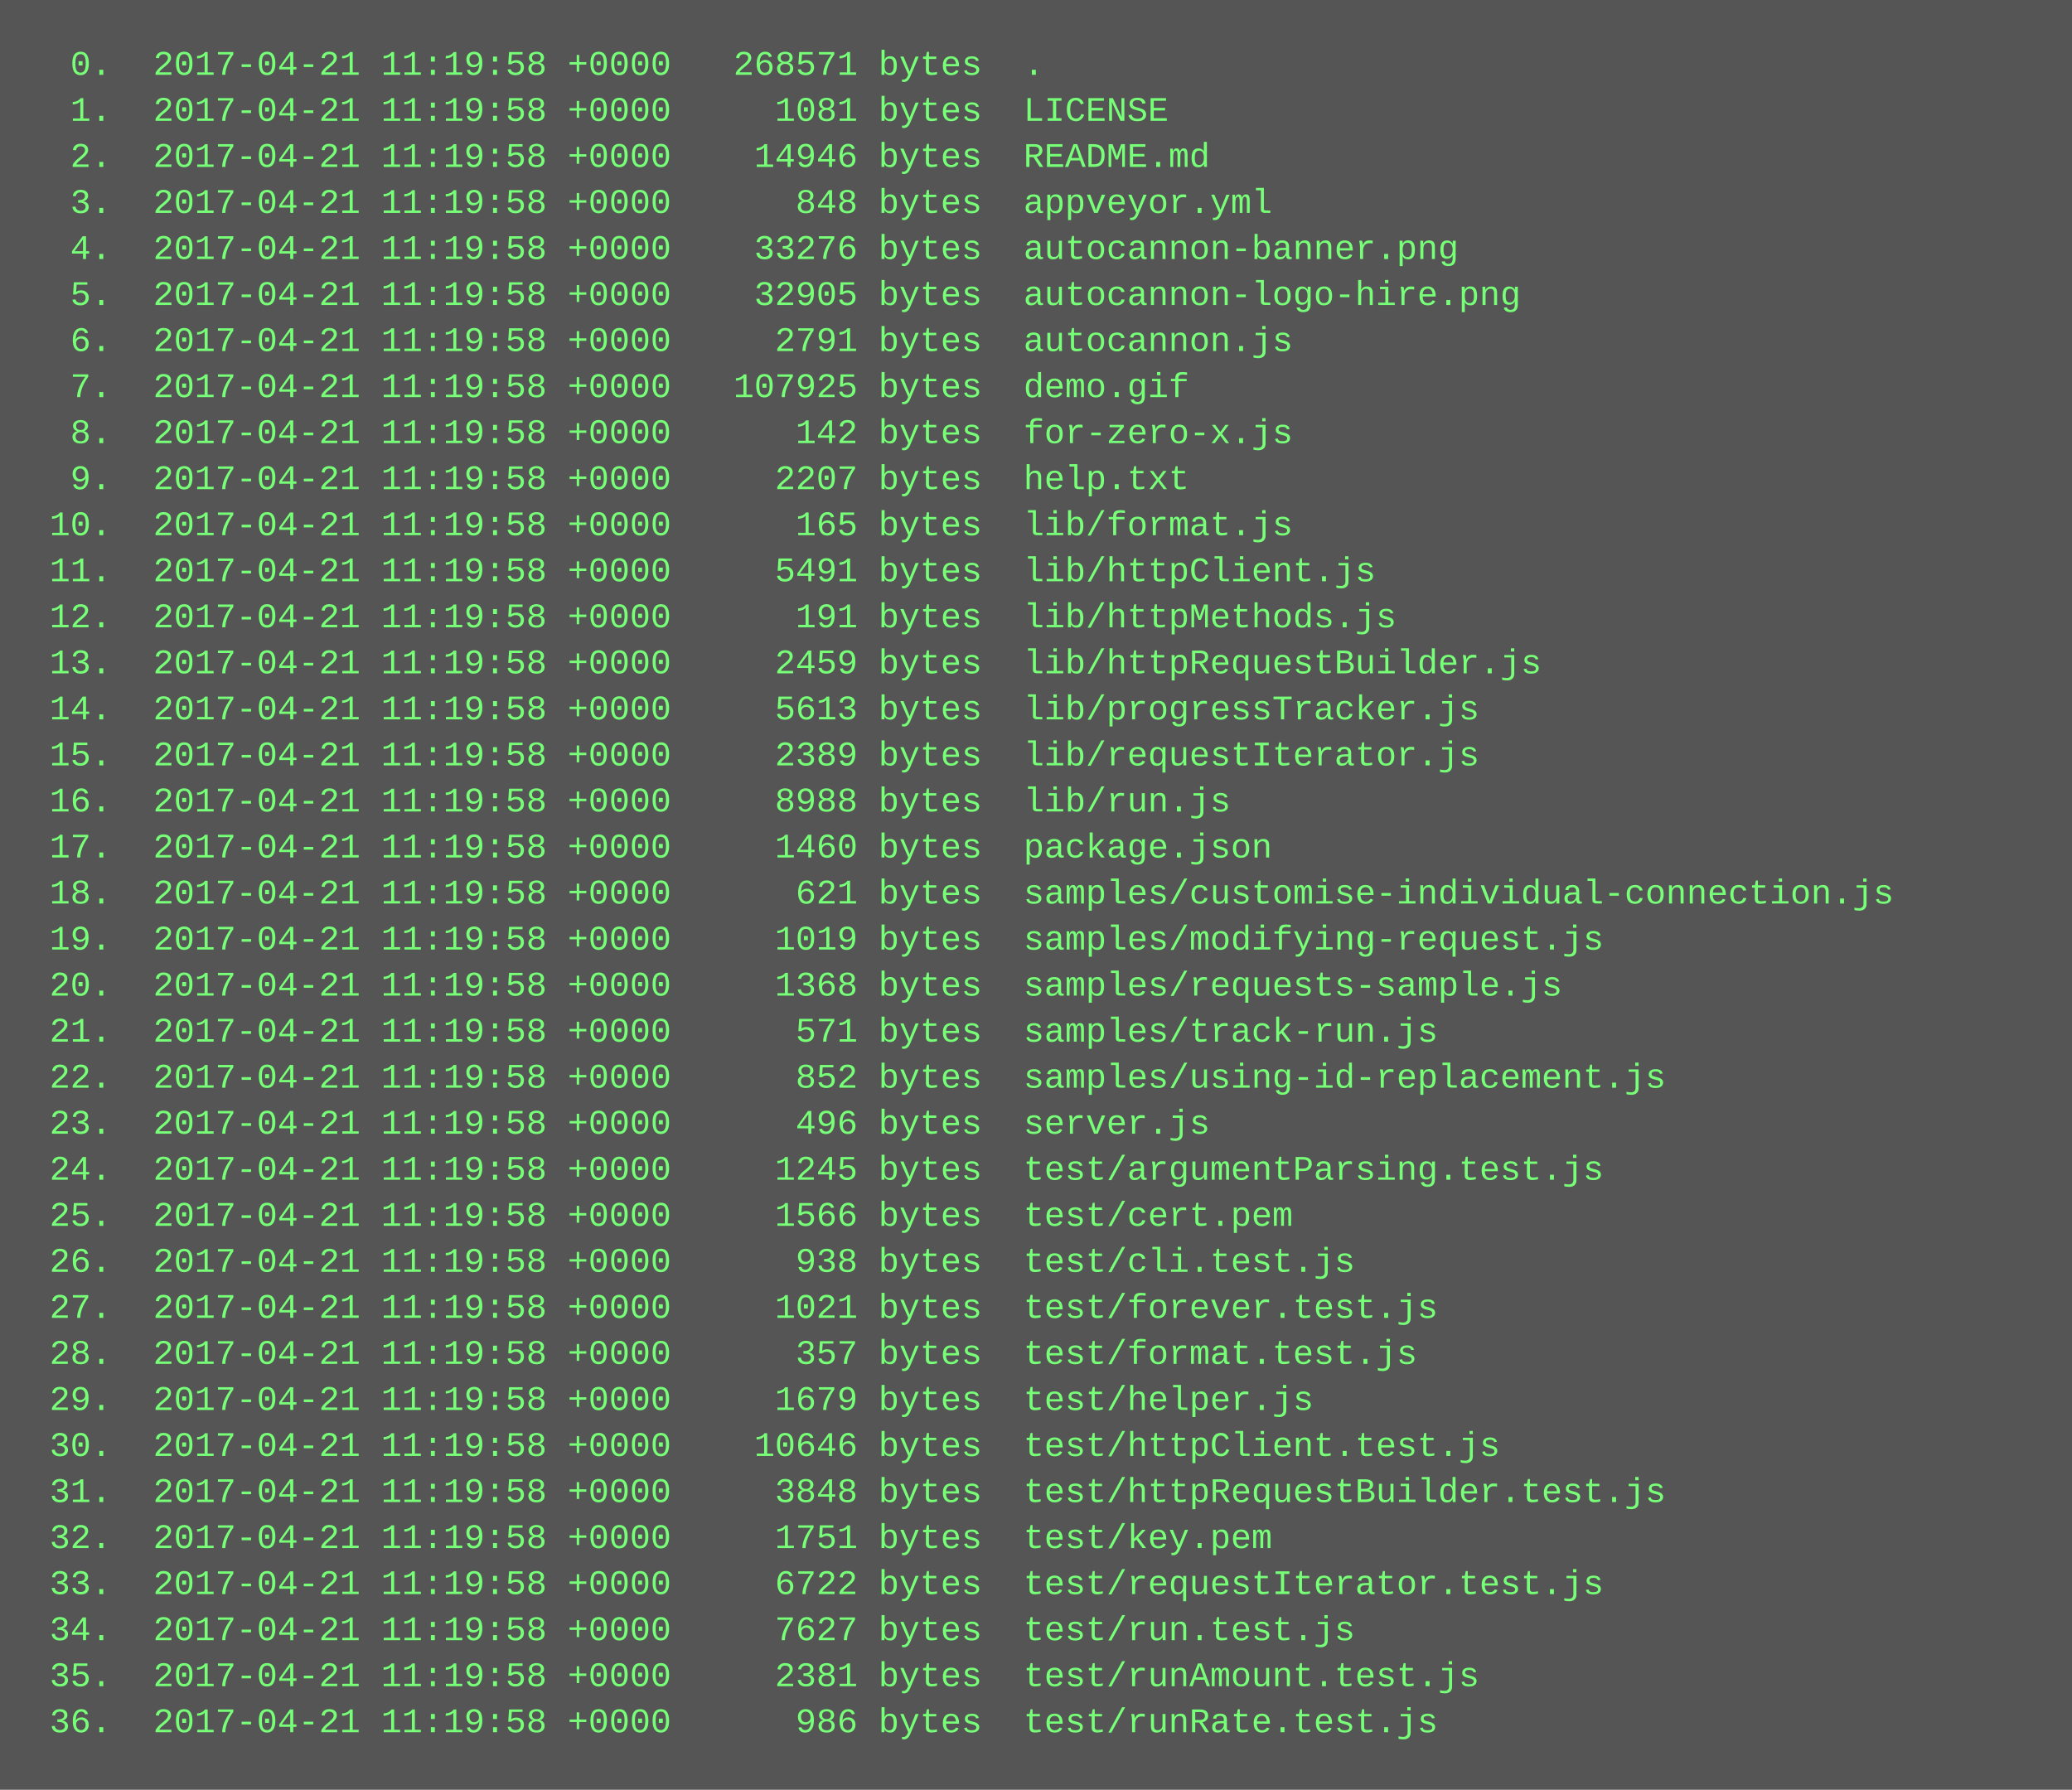
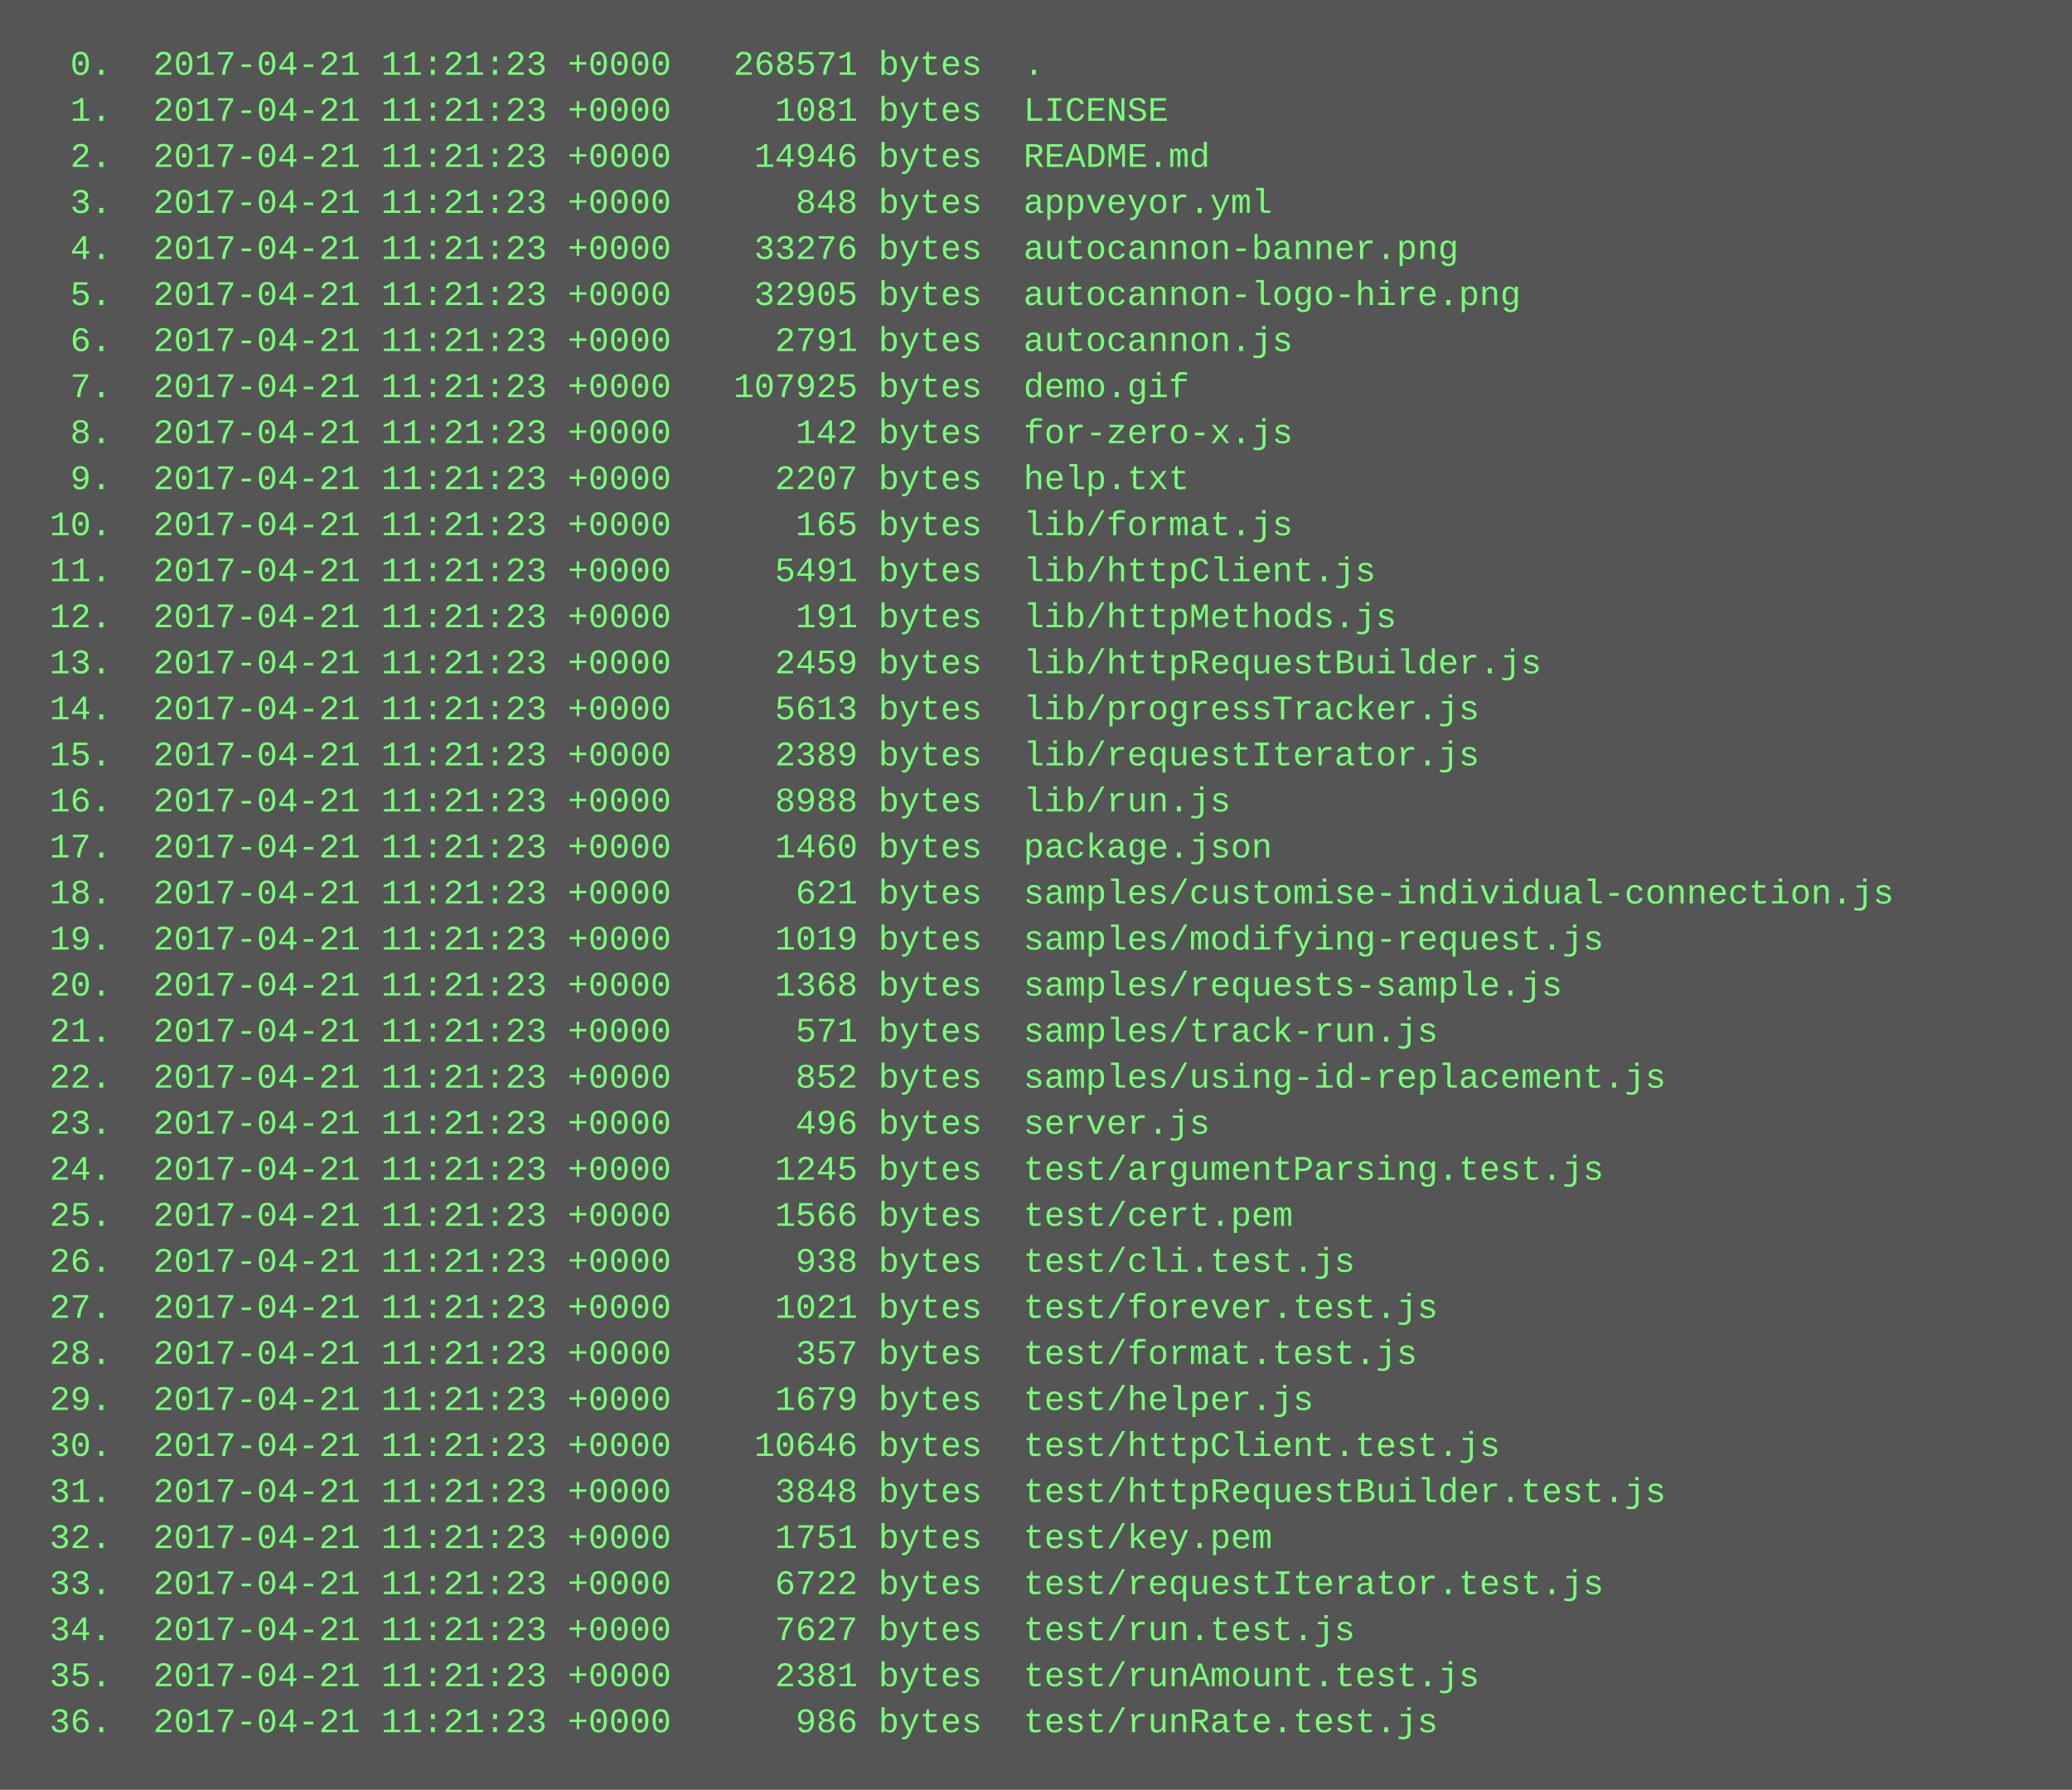
<svg xmlns="http://www.w3.org/2000/svg" height="622" width="720">
  <rect height="622" fill="#555" width="720" />
  <text fill="#7f7" font-family="Courier New" font-size="12" xml:space="preserve">
-     <tspan x="10" y="26">  0.  2017-04-21 11:19:58 +0000   268571 bytes  .</tspan>
-     <tspan x="10" y="42">  1.  2017-04-21 11:19:58 +0000     1081 bytes  LICENSE</tspan>
-     <tspan x="10" y="58">  2.  2017-04-21 11:19:58 +0000    14946 bytes  README.md</tspan>
-     <tspan x="10" y="74">  3.  2017-04-21 11:19:58 +0000      848 bytes  appveyor.yml</tspan>
-     <tspan x="10" y="90">  4.  2017-04-21 11:19:58 +0000    33276 bytes  autocannon-banner.png</tspan>
-     <tspan x="10" y="106">  5.  2017-04-21 11:19:58 +0000    32905 bytes  autocannon-logo-hire.png</tspan>
-     <tspan x="10" y="122">  6.  2017-04-21 11:19:58 +0000     2791 bytes  autocannon.js</tspan>
-     <tspan x="10" y="138">  7.  2017-04-21 11:19:58 +0000   107925 bytes  demo.gif</tspan>
-     <tspan x="10" y="154">  8.  2017-04-21 11:19:58 +0000      142 bytes  for-zero-x.js</tspan>
-     <tspan x="10" y="170">  9.  2017-04-21 11:19:58 +0000     2207 bytes  help.txt</tspan>
-     <tspan x="10" y="186"> 10.  2017-04-21 11:19:58 +0000      165 bytes  lib/format.js</tspan>
-     <tspan x="10" y="202"> 11.  2017-04-21 11:19:58 +0000     5491 bytes  lib/httpClient.js</tspan>
-     <tspan x="10" y="218"> 12.  2017-04-21 11:19:58 +0000      191 bytes  lib/httpMethods.js</tspan>
-     <tspan x="10" y="234"> 13.  2017-04-21 11:19:58 +0000     2459 bytes  lib/httpRequestBuilder.js</tspan>
-     <tspan x="10" y="250"> 14.  2017-04-21 11:19:58 +0000     5613 bytes  lib/progressTracker.js</tspan>
-     <tspan x="10" y="266"> 15.  2017-04-21 11:19:58 +0000     2389 bytes  lib/requestIterator.js</tspan>
-     <tspan x="10" y="282"> 16.  2017-04-21 11:19:58 +0000     8988 bytes  lib/run.js</tspan>
-     <tspan x="10" y="298"> 17.  2017-04-21 11:19:58 +0000     1460 bytes  package.json</tspan>
-     <tspan x="10" y="314"> 18.  2017-04-21 11:19:58 +0000      621 bytes  samples/customise-individual-connection.js</tspan>
-     <tspan x="10" y="330"> 19.  2017-04-21 11:19:58 +0000     1019 bytes  samples/modifying-request.js</tspan>
-     <tspan x="10" y="346"> 20.  2017-04-21 11:19:58 +0000     1368 bytes  samples/requests-sample.js</tspan>
-     <tspan x="10" y="362"> 21.  2017-04-21 11:19:58 +0000      571 bytes  samples/track-run.js</tspan>
-     <tspan x="10" y="378"> 22.  2017-04-21 11:19:58 +0000      852 bytes  samples/using-id-replacement.js</tspan>
-     <tspan x="10" y="394"> 23.  2017-04-21 11:19:58 +0000      496 bytes  server.js</tspan>
-     <tspan x="10" y="410"> 24.  2017-04-21 11:19:58 +0000     1245 bytes  test/argumentParsing.test.js</tspan>
-     <tspan x="10" y="426"> 25.  2017-04-21 11:19:58 +0000     1566 bytes  test/cert.pem</tspan>
-     <tspan x="10" y="442"> 26.  2017-04-21 11:19:58 +0000      938 bytes  test/cli.test.js</tspan>
-     <tspan x="10" y="458"> 27.  2017-04-21 11:19:58 +0000     1021 bytes  test/forever.test.js</tspan>
-     <tspan x="10" y="474"> 28.  2017-04-21 11:19:58 +0000      357 bytes  test/format.test.js</tspan>
-     <tspan x="10" y="490"> 29.  2017-04-21 11:19:58 +0000     1679 bytes  test/helper.js</tspan>
-     <tspan x="10" y="506"> 30.  2017-04-21 11:19:58 +0000    10646 bytes  test/httpClient.test.js</tspan>
-     <tspan x="10" y="522"> 31.  2017-04-21 11:19:58 +0000     3848 bytes  test/httpRequestBuilder.test.js</tspan>
-     <tspan x="10" y="538"> 32.  2017-04-21 11:19:58 +0000     1751 bytes  test/key.pem</tspan>
-     <tspan x="10" y="554"> 33.  2017-04-21 11:19:58 +0000     6722 bytes  test/requestIterator.test.js</tspan>
-     <tspan x="10" y="570"> 34.  2017-04-21 11:19:58 +0000     7627 bytes  test/run.test.js</tspan>
-     <tspan x="10" y="586"> 35.  2017-04-21 11:19:58 +0000     2381 bytes  test/runAmount.test.js</tspan>
-     <tspan x="10" y="602"> 36.  2017-04-21 11:19:58 +0000      986 bytes  test/runRate.test.js</tspan>
+     <tspan x="10" y="26">  0.  2017-04-21 11:21:23 +0000   268571 bytes  .</tspan>
+     <tspan x="10" y="42">  1.  2017-04-21 11:21:23 +0000     1081 bytes  LICENSE</tspan>
+     <tspan x="10" y="58">  2.  2017-04-21 11:21:23 +0000    14946 bytes  README.md</tspan>
+     <tspan x="10" y="74">  3.  2017-04-21 11:21:23 +0000      848 bytes  appveyor.yml</tspan>
+     <tspan x="10" y="90">  4.  2017-04-21 11:21:23 +0000    33276 bytes  autocannon-banner.png</tspan>
+     <tspan x="10" y="106">  5.  2017-04-21 11:21:23 +0000    32905 bytes  autocannon-logo-hire.png</tspan>
+     <tspan x="10" y="122">  6.  2017-04-21 11:21:23 +0000     2791 bytes  autocannon.js</tspan>
+     <tspan x="10" y="138">  7.  2017-04-21 11:21:23 +0000   107925 bytes  demo.gif</tspan>
+     <tspan x="10" y="154">  8.  2017-04-21 11:21:23 +0000      142 bytes  for-zero-x.js</tspan>
+     <tspan x="10" y="170">  9.  2017-04-21 11:21:23 +0000     2207 bytes  help.txt</tspan>
+     <tspan x="10" y="186"> 10.  2017-04-21 11:21:23 +0000      165 bytes  lib/format.js</tspan>
+     <tspan x="10" y="202"> 11.  2017-04-21 11:21:23 +0000     5491 bytes  lib/httpClient.js</tspan>
+     <tspan x="10" y="218"> 12.  2017-04-21 11:21:23 +0000      191 bytes  lib/httpMethods.js</tspan>
+     <tspan x="10" y="234"> 13.  2017-04-21 11:21:23 +0000     2459 bytes  lib/httpRequestBuilder.js</tspan>
+     <tspan x="10" y="250"> 14.  2017-04-21 11:21:23 +0000     5613 bytes  lib/progressTracker.js</tspan>
+     <tspan x="10" y="266"> 15.  2017-04-21 11:21:23 +0000     2389 bytes  lib/requestIterator.js</tspan>
+     <tspan x="10" y="282"> 16.  2017-04-21 11:21:23 +0000     8988 bytes  lib/run.js</tspan>
+     <tspan x="10" y="298"> 17.  2017-04-21 11:21:23 +0000     1460 bytes  package.json</tspan>
+     <tspan x="10" y="314"> 18.  2017-04-21 11:21:23 +0000      621 bytes  samples/customise-individual-connection.js</tspan>
+     <tspan x="10" y="330"> 19.  2017-04-21 11:21:23 +0000     1019 bytes  samples/modifying-request.js</tspan>
+     <tspan x="10" y="346"> 20.  2017-04-21 11:21:23 +0000     1368 bytes  samples/requests-sample.js</tspan>
+     <tspan x="10" y="362"> 21.  2017-04-21 11:21:23 +0000      571 bytes  samples/track-run.js</tspan>
+     <tspan x="10" y="378"> 22.  2017-04-21 11:21:23 +0000      852 bytes  samples/using-id-replacement.js</tspan>
+     <tspan x="10" y="394"> 23.  2017-04-21 11:21:23 +0000      496 bytes  server.js</tspan>
+     <tspan x="10" y="410"> 24.  2017-04-21 11:21:23 +0000     1245 bytes  test/argumentParsing.test.js</tspan>
+     <tspan x="10" y="426"> 25.  2017-04-21 11:21:23 +0000     1566 bytes  test/cert.pem</tspan>
+     <tspan x="10" y="442"> 26.  2017-04-21 11:21:23 +0000      938 bytes  test/cli.test.js</tspan>
+     <tspan x="10" y="458"> 27.  2017-04-21 11:21:23 +0000     1021 bytes  test/forever.test.js</tspan>
+     <tspan x="10" y="474"> 28.  2017-04-21 11:21:23 +0000      357 bytes  test/format.test.js</tspan>
+     <tspan x="10" y="490"> 29.  2017-04-21 11:21:23 +0000     1679 bytes  test/helper.js</tspan>
+     <tspan x="10" y="506"> 30.  2017-04-21 11:21:23 +0000    10646 bytes  test/httpClient.test.js</tspan>
+     <tspan x="10" y="522"> 31.  2017-04-21 11:21:23 +0000     3848 bytes  test/httpRequestBuilder.test.js</tspan>
+     <tspan x="10" y="538"> 32.  2017-04-21 11:21:23 +0000     1751 bytes  test/key.pem</tspan>
+     <tspan x="10" y="554"> 33.  2017-04-21 11:21:23 +0000     6722 bytes  test/requestIterator.test.js</tspan>
+     <tspan x="10" y="570"> 34.  2017-04-21 11:21:23 +0000     7627 bytes  test/run.test.js</tspan>
+     <tspan x="10" y="586"> 35.  2017-04-21 11:21:23 +0000     2381 bytes  test/runAmount.test.js</tspan>
+     <tspan x="10" y="602"> 36.  2017-04-21 11:21:23 +0000      986 bytes  test/runRate.test.js</tspan>
  </text>
</svg>
